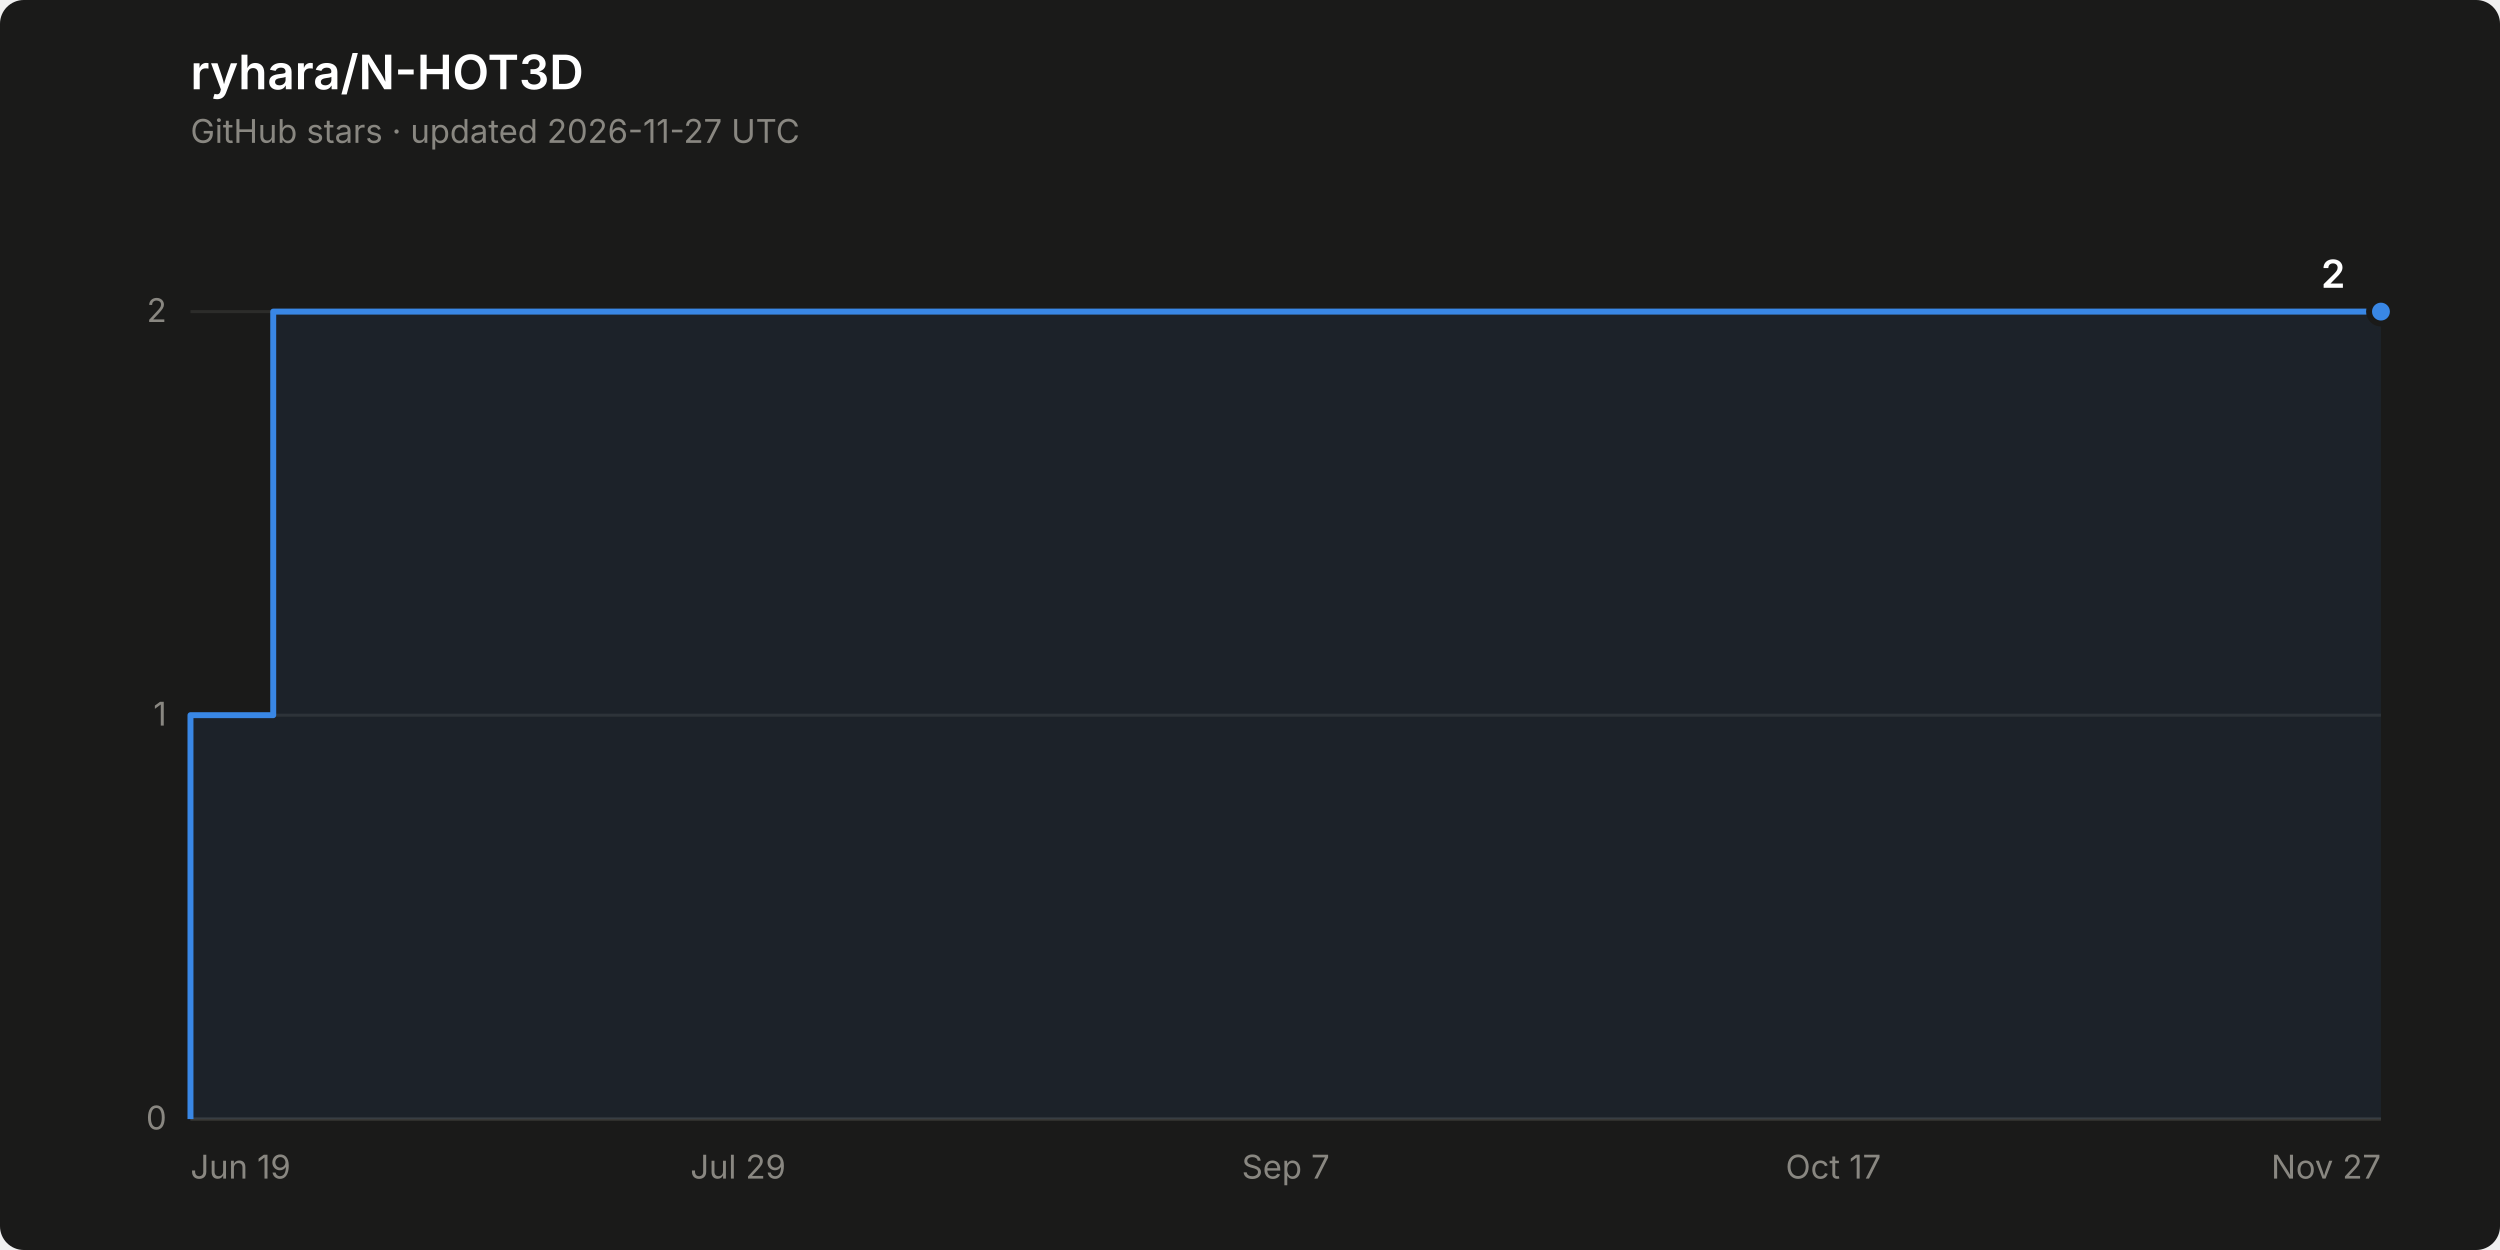
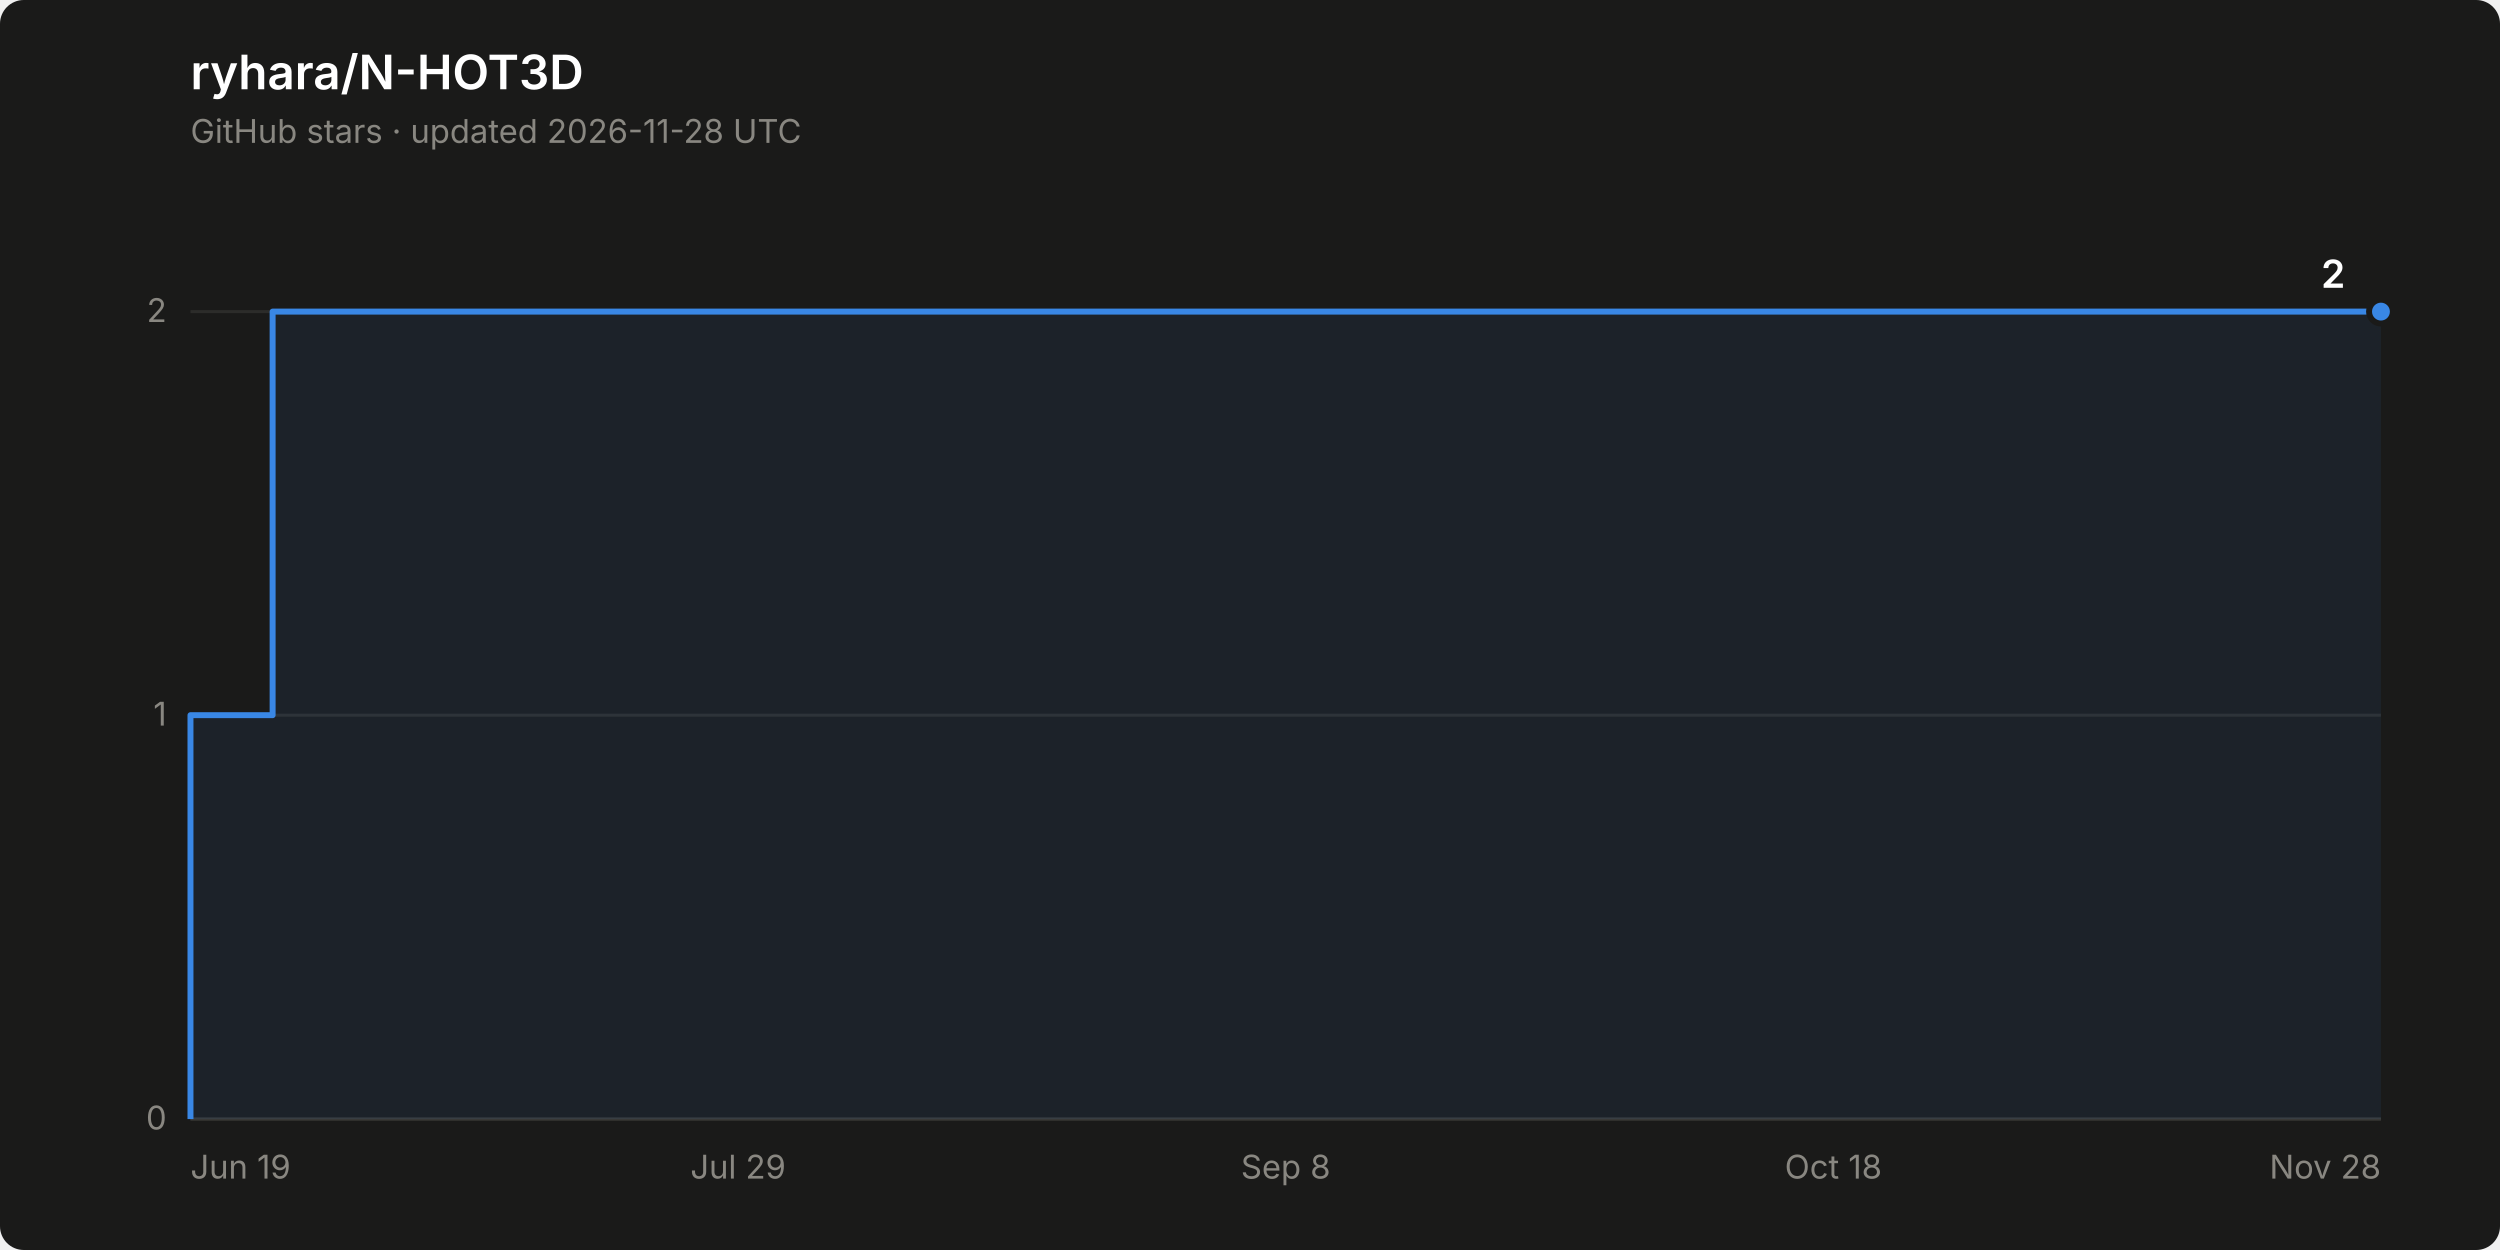
<svg xmlns="http://www.w3.org/2000/svg" width="840" height="420" viewBox="0 0 840 420" role="img" aria-label="Star history of ryhara/N-HOT3D: 2 stars">
  <rect width="840" height="420" rx="8" fill="#1a1a19" />
  <text x="64" y="30" font-family="system-ui, -apple-system, &quot;Segoe UI&quot;, sans-serif" font-size="16" font-weight="600" fill="#ffffff">ryhara/N-HOT3D</text>
-   <text x="64" y="48" font-family="system-ui, -apple-system, &quot;Segoe UI&quot;, sans-serif" font-size="11" fill="#898781">GitHub stars · updated 2026-11-27 UTC</text>
+   <text x="64" y="48" font-family="system-ui, -apple-system, &quot;Segoe UI&quot;, sans-serif" font-size="11" fill="#898781">GitHub stars · updated 2026-11-28 UTC</text>
  <line x1="64" y1="376.0" x2="800" y2="376.0" stroke="#2c2c2a" stroke-width="1" />
  <text x="56" y="379.5" font-family="system-ui, -apple-system, &quot;Segoe UI&quot;, sans-serif" font-size="11" fill="#898781" text-anchor="end" style="font-variant-numeric: tabular-nums">0</text>
  <line x1="64" y1="240.3" x2="800" y2="240.3" stroke="#2c2c2a" stroke-width="1" />
  <text x="56" y="243.8" font-family="system-ui, -apple-system, &quot;Segoe UI&quot;, sans-serif" font-size="11" fill="#898781" text-anchor="end" style="font-variant-numeric: tabular-nums">1</text>
  <line x1="64" y1="104.7" x2="800" y2="104.7" stroke="#2c2c2a" stroke-width="1" />
  <text x="56" y="108.2" font-family="system-ui, -apple-system, &quot;Segoe UI&quot;, sans-serif" font-size="11" fill="#898781" text-anchor="end" style="font-variant-numeric: tabular-nums">2</text>
  <line x1="64" y1="376.0" x2="800" y2="376.0" stroke="#383835" stroke-width="1" />
  <text x="64.0" y="396" font-family="system-ui, -apple-system, &quot;Segoe UI&quot;, sans-serif" font-size="11" fill="#898781" text-anchor="start">Jun 19</text>
  <text x="248.0" y="396" font-family="system-ui, -apple-system, &quot;Segoe UI&quot;, sans-serif" font-size="11" fill="#898781" text-anchor="middle">Jul 29</text>
-   <text x="432.0" y="396" font-family="system-ui, -apple-system, &quot;Segoe UI&quot;, sans-serif" font-size="11" fill="#898781" text-anchor="middle">Sep 7</text>
-   <text x="616.0" y="396" font-family="system-ui, -apple-system, &quot;Segoe UI&quot;, sans-serif" font-size="11" fill="#898781" text-anchor="middle">Oct 17</text>
-   <text x="800.0" y="396" font-family="system-ui, -apple-system, &quot;Segoe UI&quot;, sans-serif" font-size="11" fill="#898781" text-anchor="end">Nov 27</text>
-   <path d="M 64.0 376.0 L 64.0 240.3 L 91.8 240.3 L 91.8 104.7 L 800.0 104.7 L 800.0 376.0 Z" fill="#3987e5" fill-opacity="0.08" stroke="none" />
-   <path d="M 64.0 376.0 L 64.0 240.3 L 91.8 240.3 L 91.8 104.7 L 800.0 104.7" fill="none" stroke="#3987e5" stroke-width="2" stroke-linejoin="round" />
+   <text x="432.0" y="396" font-family="system-ui, -apple-system, &quot;Segoe UI&quot;, sans-serif" font-size="11" fill="#898781" text-anchor="middle">Sep 8</text>
+   <text x="616.0" y="396" font-family="system-ui, -apple-system, &quot;Segoe UI&quot;, sans-serif" font-size="11" fill="#898781" text-anchor="middle">Oct 18</text>
+   <text x="800.0" y="396" font-family="system-ui, -apple-system, &quot;Segoe UI&quot;, sans-serif" font-size="11" fill="#898781" text-anchor="end">Nov 28</text>
+   <path d="M 64.0 376.0 L 64.0 240.3 L 91.6 240.3 L 91.6 104.7 L 800.0 104.7 L 800.0 376.0 Z" fill="#3987e5" fill-opacity="0.08" stroke="none" />
+   <path d="M 64.0 376.0 L 64.0 240.3 L 91.6 240.3 L 91.6 104.7 L 800.0 104.7" fill="none" stroke="#3987e5" stroke-width="2" stroke-linejoin="round" />
  <circle cx="800.0" cy="104.7" r="4" fill="#3987e5" stroke="#1a1a19" stroke-width="2" />
  <text x="788.0" y="96.7" font-family="system-ui, -apple-system, &quot;Segoe UI&quot;, sans-serif" font-size="13" font-weight="600" fill="#ffffff" text-anchor="end" style="font-variant-numeric: tabular-nums">2</text>
</svg>
